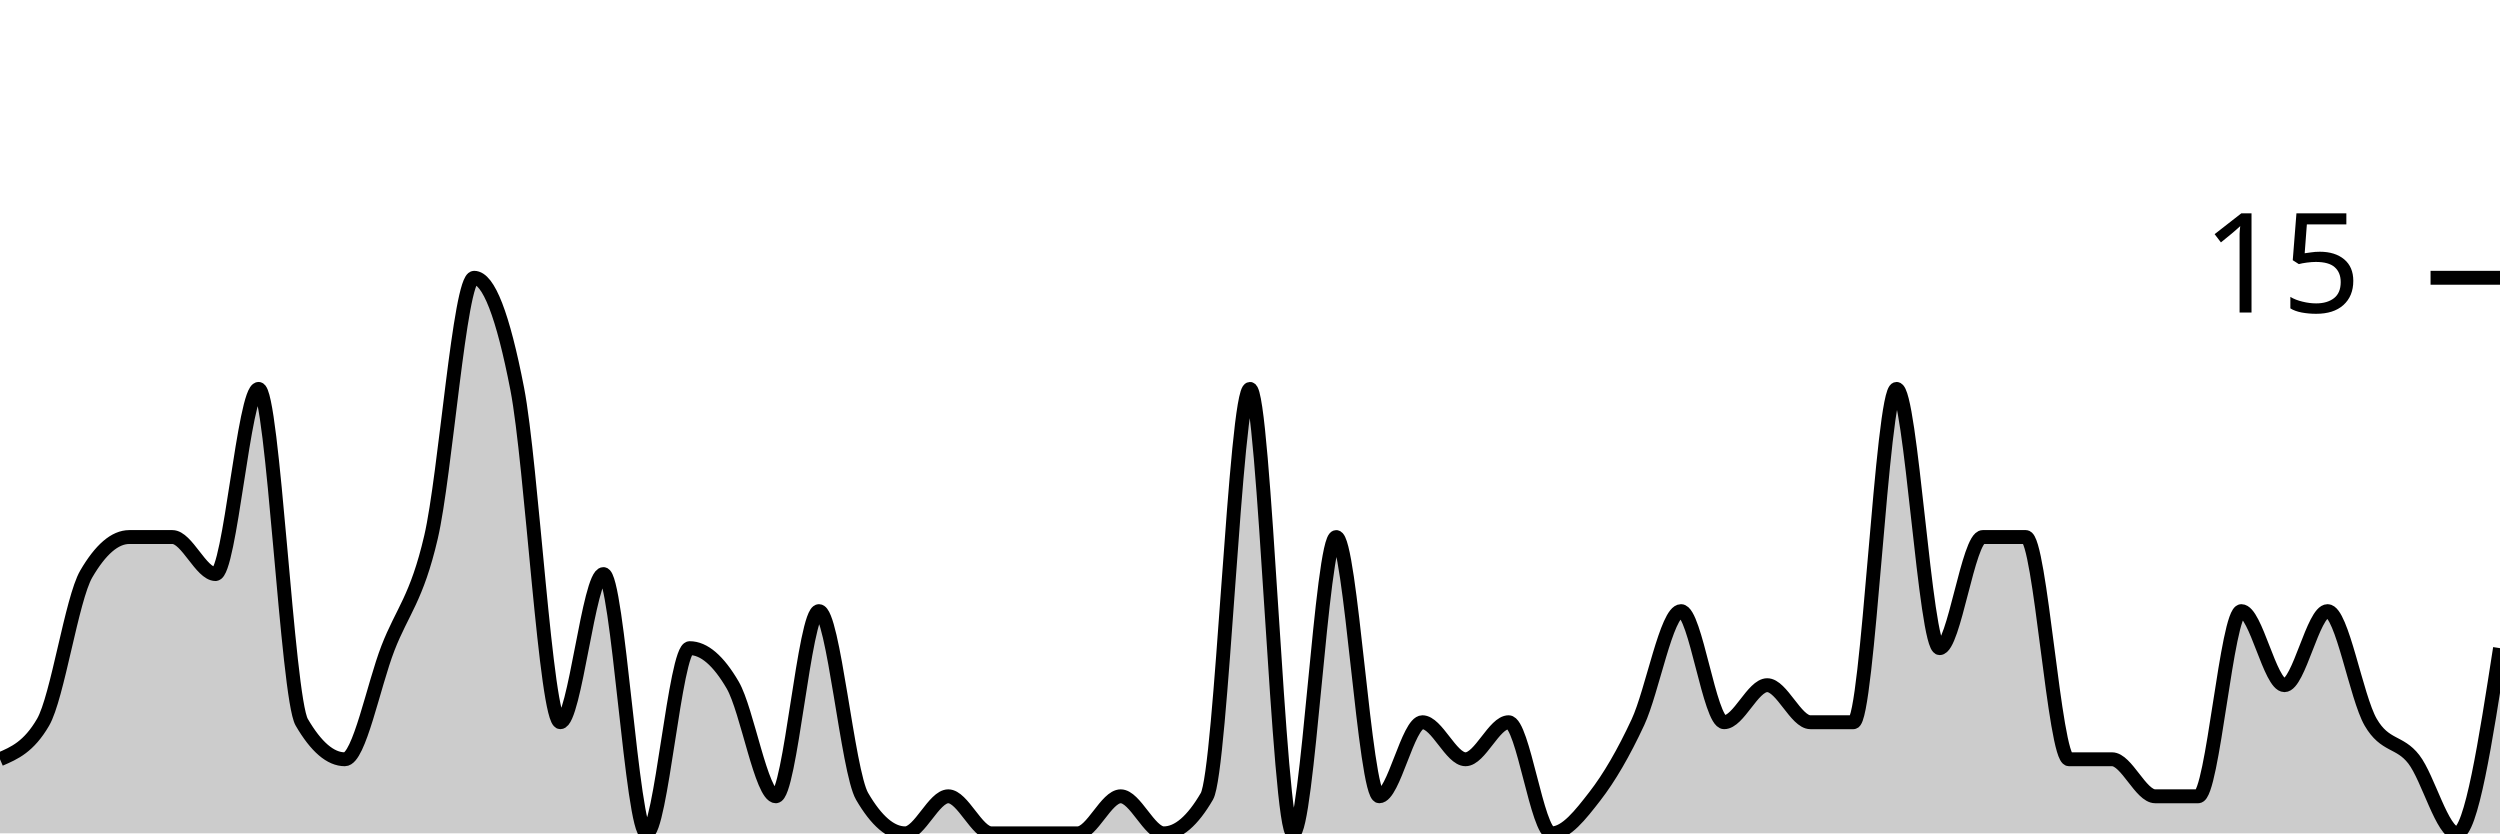
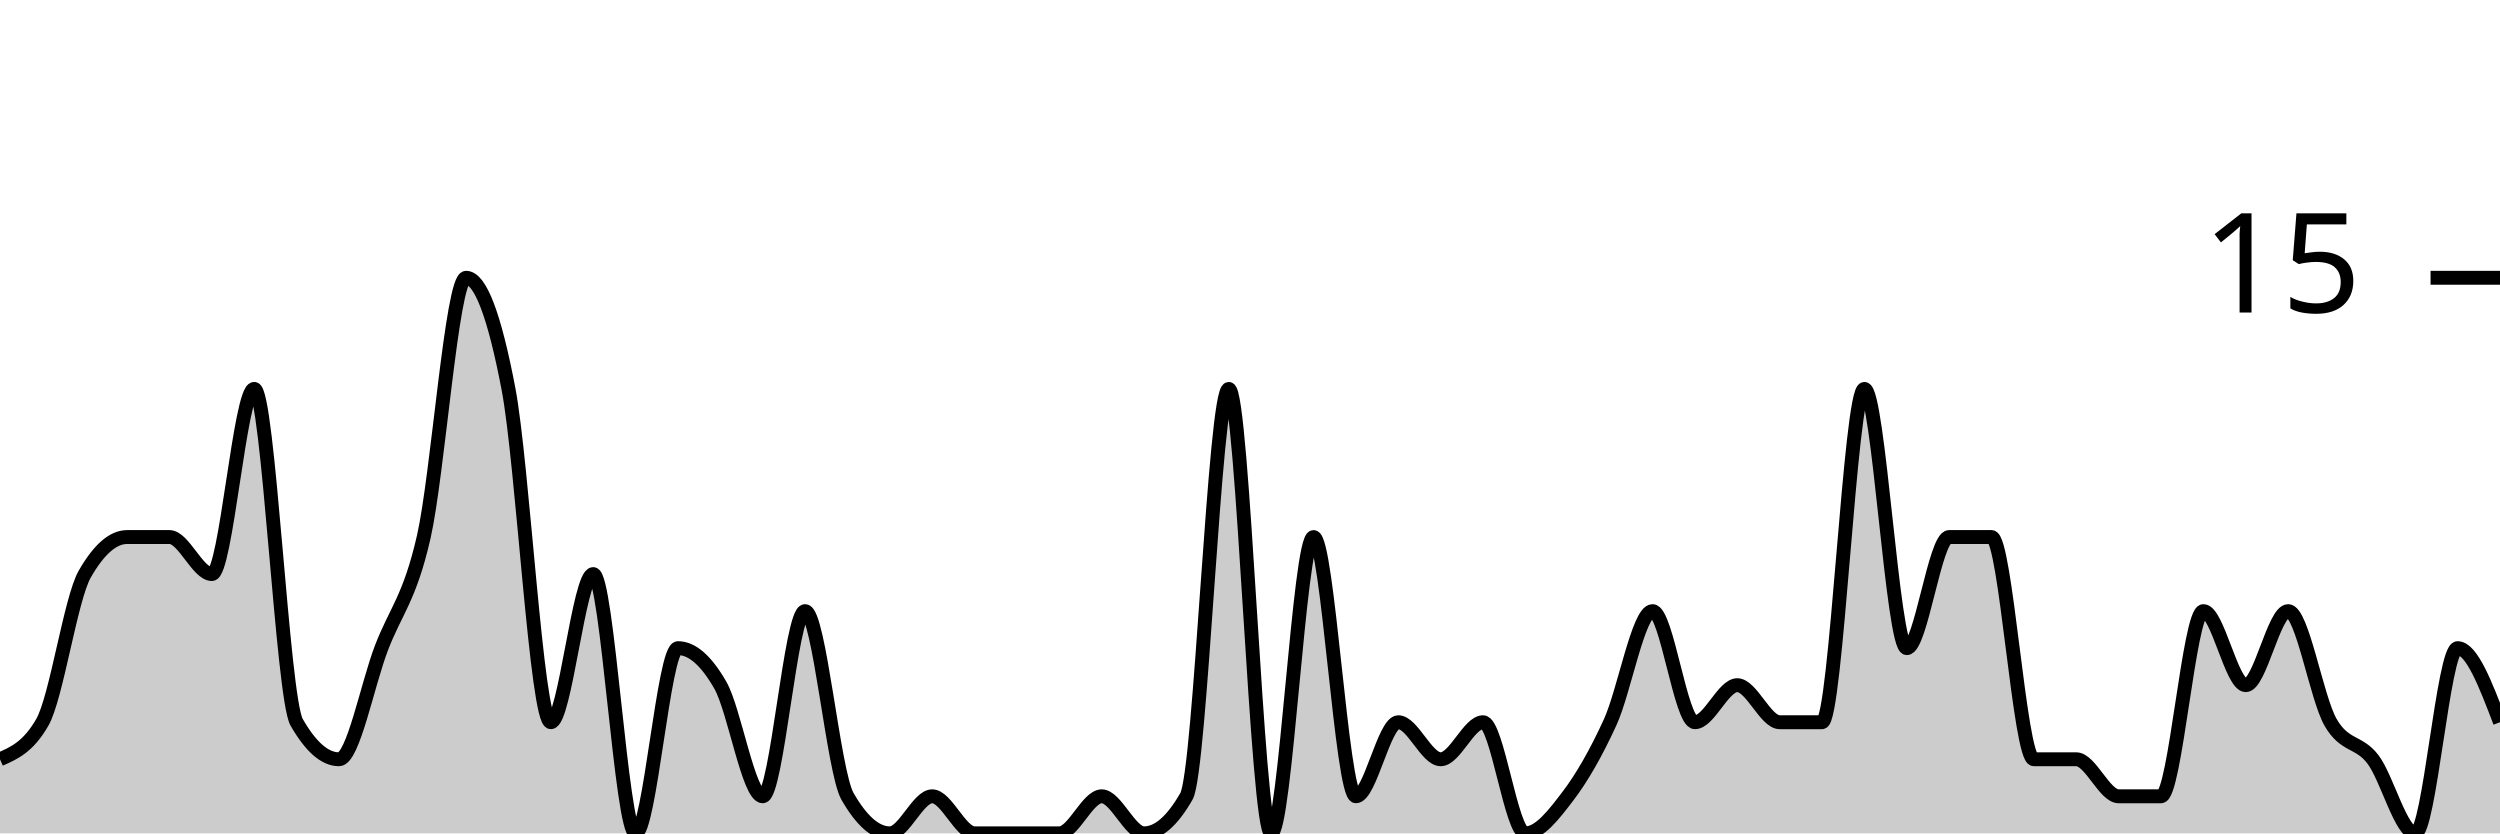
<svg xmlns="http://www.w3.org/2000/svg" viewBox="0 0 180 60">
  <g transform="translate(0,20)">
-     <path class="area" fill="rgba(0, 0, 0, 0.2)" d="M0,34.667C1.034,34.222,2.069,33.778,3.103,32C4.138,30.222,5.172,23.111,6.207,21.333C7.241,19.556,8.276,18.667,9.31,18.667C10.345,18.667,11.379,18.667,12.414,18.667C13.448,18.667,14.483,21.333,15.517,21.333C16.552,21.333,17.586,8,18.621,8C19.655,8,20.69,30.222,21.724,32C22.759,33.778,23.793,34.667,24.828,34.667C25.862,34.667,26.897,29.333,27.931,26.667C28.966,24,30,23.111,31.034,18.667C32.069,14.222,33.103,0,34.138,0C35.172,0,36.207,2.667,37.241,8C38.276,13.333,39.31,32,40.345,32C41.379,32,42.414,21.333,43.448,21.333C44.483,21.333,45.517,40,46.552,40C47.586,40,48.621,26.667,49.655,26.667C50.69,26.667,51.724,27.556,52.759,29.333C53.793,31.111,54.828,37.333,55.862,37.333C56.897,37.333,57.931,24,58.966,24C60,24,61.034,35.556,62.069,37.333C63.103,39.111,64.138,40,65.172,40C66.207,40,67.241,37.333,68.276,37.333C69.31,37.333,70.345,40,71.379,40C72.414,40,73.448,40,74.483,40C75.517,40,76.552,40,77.586,40C78.621,40,79.655,37.333,80.69,37.333C81.724,37.333,82.759,40,83.793,40C84.828,40,85.862,39.111,86.897,37.333C87.931,35.556,88.966,8,90,8C91.034,8,92.069,40,93.103,40C94.138,40,95.172,18.667,96.207,18.667C97.241,18.667,98.276,37.333,99.31,37.333C100.345,37.333,101.379,32,102.414,32C103.448,32,104.483,34.667,105.517,34.667C106.552,34.667,107.586,32,108.621,32C109.655,32,110.69,40,111.724,40C112.759,40,113.793,38.667,114.828,37.333C115.862,36,116.897,34.222,117.931,32C118.966,29.778,120,24,121.034,24C122.069,24,123.103,32,124.138,32C125.172,32,126.207,29.333,127.241,29.333C128.276,29.333,129.31,32,130.345,32C131.379,32,132.414,32,133.448,32C134.483,32,135.517,8,136.552,8C137.586,8,138.621,26.667,139.655,26.667C140.69,26.667,141.724,18.667,142.759,18.667C143.793,18.667,144.828,18.667,145.862,18.667C146.897,18.667,147.931,34.667,148.966,34.667C150,34.667,151.034,34.667,152.069,34.667C153.103,34.667,154.138,37.333,155.172,37.333C156.207,37.333,157.241,37.333,158.276,37.333C159.31,37.333,160.345,24,161.379,24C162.414,24,163.448,29.333,164.483,29.333C165.517,29.333,166.552,24,167.586,24C168.621,24,169.655,30.222,170.69,32C171.724,33.778,172.759,33.333,173.793,34.667C174.828,36,175.862,40,176.897,40C177.931,40,178.966,33.333,180,26.667L180,40C178.966,40,177.931,40,176.897,40C175.862,40,174.828,40,173.793,40C172.759,40,171.724,40,170.69,40C169.655,40,168.621,40,167.586,40C166.552,40,165.517,40,164.483,40C163.448,40,162.414,40,161.379,40C160.345,40,159.31,40,158.276,40C157.241,40,156.207,40,155.172,40C154.138,40,153.103,40,152.069,40C151.034,40,150,40,148.966,40C147.931,40,146.897,40,145.862,40C144.828,40,143.793,40,142.759,40C141.724,40,140.69,40,139.655,40C138.621,40,137.586,40,136.552,40C135.517,40,134.483,40,133.448,40C132.414,40,131.379,40,130.345,40C129.31,40,128.276,40,127.241,40C126.207,40,125.172,40,124.138,40C123.103,40,122.069,40,121.034,40C120,40,118.966,40,117.931,40C116.897,40,115.862,40,114.828,40C113.793,40,112.759,40,111.724,40C110.69,40,109.655,40,108.621,40C107.586,40,106.552,40,105.517,40C104.483,40,103.448,40,102.414,40C101.379,40,100.345,40,99.31,40C98.276,40,97.241,40,96.207,40C95.172,40,94.138,40,93.103,40C92.069,40,91.034,40,90,40C88.966,40,87.931,40,86.897,40C85.862,40,84.828,40,83.793,40C82.759,40,81.724,40,80.69,40C79.655,40,78.621,40,77.586,40C76.552,40,75.517,40,74.483,40C73.448,40,72.414,40,71.379,40C70.345,40,69.31,40,68.276,40C67.241,40,66.207,40,65.172,40C64.138,40,63.103,40,62.069,40C61.034,40,60,40,58.966,40C57.931,40,56.897,40,55.862,40C54.828,40,53.793,40,52.759,40C51.724,40,50.69,40,49.655,40C48.621,40,47.586,40,46.552,40C45.517,40,44.483,40,43.448,40C42.414,40,41.379,40,40.345,40C39.31,40,38.276,40,37.241,40C36.207,40,35.172,40,34.138,40C33.103,40,32.069,40,31.034,40C30,40,28.966,40,27.931,40C26.897,40,25.862,40,24.828,40C23.793,40,22.759,40,21.724,40C20.69,40,19.655,40,18.621,40C17.586,40,16.552,40,15.517,40C14.483,40,13.448,40,12.414,40C11.379,40,10.345,40,9.31,40C8.276,40,7.241,40,6.207,40C5.172,40,4.138,40,3.103,40C2.069,40,1.034,40,0,40Z" />
-     <path class="line" stroke="black" fill="none" d="M0,34.667C1.034,34.222,2.069,33.778,3.103,32C4.138,30.222,5.172,23.111,6.207,21.333C7.241,19.556,8.276,18.667,9.31,18.667C10.345,18.667,11.379,18.667,12.414,18.667C13.448,18.667,14.483,21.333,15.517,21.333C16.552,21.333,17.586,8,18.621,8C19.655,8,20.69,30.222,21.724,32C22.759,33.778,23.793,34.667,24.828,34.667C25.862,34.667,26.897,29.333,27.931,26.667C28.966,24,30,23.111,31.034,18.667C32.069,14.222,33.103,0,34.138,0C35.172,0,36.207,2.667,37.241,8C38.276,13.333,39.31,32,40.345,32C41.379,32,42.414,21.333,43.448,21.333C44.483,21.333,45.517,40,46.552,40C47.586,40,48.621,26.667,49.655,26.667C50.69,26.667,51.724,27.556,52.759,29.333C53.793,31.111,54.828,37.333,55.862,37.333C56.897,37.333,57.931,24,58.966,24C60,24,61.034,35.556,62.069,37.333C63.103,39.111,64.138,40,65.172,40C66.207,40,67.241,37.333,68.276,37.333C69.31,37.333,70.345,40,71.379,40C72.414,40,73.448,40,74.483,40C75.517,40,76.552,40,77.586,40C78.621,40,79.655,37.333,80.69,37.333C81.724,37.333,82.759,40,83.793,40C84.828,40,85.862,39.111,86.897,37.333C87.931,35.556,88.966,8,90,8C91.034,8,92.069,40,93.103,40C94.138,40,95.172,18.667,96.207,18.667C97.241,18.667,98.276,37.333,99.31,37.333C100.345,37.333,101.379,32,102.414,32C103.448,32,104.483,34.667,105.517,34.667C106.552,34.667,107.586,32,108.621,32C109.655,32,110.69,40,111.724,40C112.759,40,113.793,38.667,114.828,37.333C115.862,36,116.897,34.222,117.931,32C118.966,29.778,120,24,121.034,24C122.069,24,123.103,32,124.138,32C125.172,32,126.207,29.333,127.241,29.333C128.276,29.333,129.31,32,130.345,32C131.379,32,132.414,32,133.448,32C134.483,32,135.517,8,136.552,8C137.586,8,138.621,26.667,139.655,26.667C140.69,26.667,141.724,18.667,142.759,18.667C143.793,18.667,144.828,18.667,145.862,18.667C146.897,18.667,147.931,34.667,148.966,34.667C150,34.667,151.034,34.667,152.069,34.667C153.103,34.667,154.138,37.333,155.172,37.333C156.207,37.333,157.241,37.333,158.276,37.333C159.31,37.333,160.345,24,161.379,24C162.414,24,163.448,29.333,164.483,29.333C165.517,29.333,166.552,24,167.586,24C168.621,24,169.655,30.222,170.69,32C171.724,33.778,172.759,33.333,173.793,34.667C174.828,36,175.862,40,176.897,40C177.931,40,178.966,33.333,180,26.667" />
+     <path class="area" fill="rgba(0, 0, 0, 0.2)" d="M0,34.667C1.017,34.222,2.034,33.778,3.051,32C4.068,30.222,5.085,23.111,6.102,21.333C7.119,19.556,8.136,18.667,9.153,18.667C10.169,18.667,11.186,18.667,12.203,18.667C13.22,18.667,14.237,21.333,15.254,21.333C16.271,21.333,17.288,8,18.305,8C19.322,8,20.339,30.222,21.356,32C22.373,33.778,23.39,34.667,24.407,34.667C25.424,34.667,26.441,29.333,27.458,26.667C28.475,24,29.492,23.111,30.508,18.667C31.525,14.222,32.542,0,33.559,0C34.576,0,35.593,2.667,36.61,8C37.627,13.333,38.644,32,39.661,32C40.678,32,41.695,21.333,42.712,21.333C43.729,21.333,44.746,40,45.763,40C46.78,40,47.797,26.667,48.814,26.667C49.831,26.667,50.847,27.556,51.864,29.333C52.881,31.111,53.898,37.333,54.915,37.333C55.932,37.333,56.949,24,57.966,24C58.983,24,60,35.556,61.017,37.333C62.034,39.111,63.051,40,64.068,40C65.085,40,66.102,37.333,67.119,37.333C68.136,37.333,69.153,40,70.169,40C71.186,40,72.203,40,73.22,40C74.237,40,75.254,40,76.271,40C77.288,40,78.305,37.333,79.322,37.333C80.339,37.333,81.356,40,82.373,40C83.39,40,84.407,39.111,85.424,37.333C86.441,35.556,87.458,8,88.475,8C89.492,8,90.508,40,91.525,40C92.542,40,93.559,18.667,94.576,18.667C95.593,18.667,96.61,37.333,97.627,37.333C98.644,37.333,99.661,32,100.678,32C101.695,32,102.712,34.667,103.729,34.667C104.746,34.667,105.763,32,106.78,32C107.797,32,108.814,40,109.831,40C110.847,40,111.864,38.667,112.881,37.333C113.898,36,114.915,34.222,115.932,32C116.949,29.778,117.966,24,118.983,24C120,24,121.017,32,122.034,32C123.051,32,124.068,29.333,125.085,29.333C126.102,29.333,127.119,32,128.136,32C129.153,32,130.169,32,131.186,32C132.203,32,133.22,8,134.237,8C135.254,8,136.271,26.667,137.288,26.667C138.305,26.667,139.322,18.667,140.339,18.667C141.356,18.667,142.373,18.667,143.39,18.667C144.407,18.667,145.424,34.667,146.441,34.667C147.458,34.667,148.475,34.667,149.492,34.667C150.508,34.667,151.525,37.333,152.542,37.333C153.559,37.333,154.576,37.333,155.593,37.333C156.61,37.333,157.627,24,158.644,24C159.661,24,160.678,29.333,161.695,29.333C162.712,29.333,163.729,24,164.746,24C165.763,24,166.78,30.222,167.797,32C168.814,33.778,169.831,33.333,170.847,34.667C171.864,36,172.881,40,173.898,40C174.915,40,175.932,26.667,176.949,26.667C177.966,26.667,178.983,29.333,180,32L180,40C178.983,40,177.966,40,176.949,40C175.932,40,174.915,40,173.898,40C172.881,40,171.864,40,170.847,40C169.831,40,168.814,40,167.797,40C166.78,40,165.763,40,164.746,40C163.729,40,162.712,40,161.695,40C160.678,40,159.661,40,158.644,40C157.627,40,156.61,40,155.593,40C154.576,40,153.559,40,152.542,40C151.525,40,150.508,40,149.492,40C148.475,40,147.458,40,146.441,40C145.424,40,144.407,40,143.39,40C142.373,40,141.356,40,140.339,40C139.322,40,138.305,40,137.288,40C136.271,40,135.254,40,134.237,40C133.22,40,132.203,40,131.186,40C130.169,40,129.153,40,128.136,40C127.119,40,126.102,40,125.085,40C124.068,40,123.051,40,122.034,40C121.017,40,120,40,118.983,40C117.966,40,116.949,40,115.932,40C114.915,40,113.898,40,112.881,40C111.864,40,110.847,40,109.831,40C108.814,40,107.797,40,106.78,40C105.763,40,104.746,40,103.729,40C102.712,40,101.695,40,100.678,40C99.661,40,98.644,40,97.627,40C96.61,40,95.593,40,94.576,40C93.559,40,92.542,40,91.525,40C90.508,40,89.492,40,88.475,40C87.458,40,86.441,40,85.424,40C84.407,40,83.39,40,82.373,40C81.356,40,80.339,40,79.322,40C78.305,40,77.288,40,76.271,40C75.254,40,74.237,40,73.22,40C72.203,40,71.186,40,70.169,40C69.153,40,68.136,40,67.119,40C66.102,40,65.085,40,64.068,40C63.051,40,62.034,40,61.017,40C60,40,58.983,40,57.966,40C56.949,40,55.932,40,54.915,40C53.898,40,52.881,40,51.864,40C50.847,40,49.831,40,48.814,40C47.797,40,46.78,40,45.763,40C44.746,40,43.729,40,42.712,40C41.695,40,40.678,40,39.661,40C38.644,40,37.627,40,36.61,40C35.593,40,34.576,40,33.559,40C32.542,40,31.525,40,30.508,40C29.492,40,28.475,40,27.458,40C26.441,40,25.424,40,24.407,40C23.39,40,22.373,40,21.356,40C20.339,40,19.322,40,18.305,40C17.288,40,16.271,40,15.254,40C14.237,40,13.22,40,12.203,40C11.186,40,10.169,40,9.153,40C8.136,40,7.119,40,6.102,40C5.085,40,4.068,40,3.051,40C2.034,40,1.017,40,0,40Z" />
+     <path class="line" stroke="black" fill="none" d="M0,34.667C1.017,34.222,2.034,33.778,3.051,32C4.068,30.222,5.085,23.111,6.102,21.333C7.119,19.556,8.136,18.667,9.153,18.667C10.169,18.667,11.186,18.667,12.203,18.667C13.22,18.667,14.237,21.333,15.254,21.333C16.271,21.333,17.288,8,18.305,8C19.322,8,20.339,30.222,21.356,32C22.373,33.778,23.39,34.667,24.407,34.667C25.424,34.667,26.441,29.333,27.458,26.667C28.475,24,29.492,23.111,30.508,18.667C31.525,14.222,32.542,0,33.559,0C34.576,0,35.593,2.667,36.61,8C37.627,13.333,38.644,32,39.661,32C40.678,32,41.695,21.333,42.712,21.333C43.729,21.333,44.746,40,45.763,40C46.78,40,47.797,26.667,48.814,26.667C49.831,26.667,50.847,27.556,51.864,29.333C52.881,31.111,53.898,37.333,54.915,37.333C55.932,37.333,56.949,24,57.966,24C58.983,24,60,35.556,61.017,37.333C62.034,39.111,63.051,40,64.068,40C65.085,40,66.102,37.333,67.119,37.333C68.136,37.333,69.153,40,70.169,40C71.186,40,72.203,40,73.22,40C74.237,40,75.254,40,76.271,40C77.288,40,78.305,37.333,79.322,37.333C80.339,37.333,81.356,40,82.373,40C83.39,40,84.407,39.111,85.424,37.333C86.441,35.556,87.458,8,88.475,8C89.492,8,90.508,40,91.525,40C92.542,40,93.559,18.667,94.576,18.667C95.593,18.667,96.61,37.333,97.627,37.333C98.644,37.333,99.661,32,100.678,32C101.695,32,102.712,34.667,103.729,34.667C104.746,34.667,105.763,32,106.78,32C107.797,32,108.814,40,109.831,40C110.847,40,111.864,38.667,112.881,37.333C113.898,36,114.915,34.222,115.932,32C116.949,29.778,117.966,24,118.983,24C120,24,121.017,32,122.034,32C123.051,32,124.068,29.333,125.085,29.333C126.102,29.333,127.119,32,128.136,32C129.153,32,130.169,32,131.186,32C132.203,32,133.22,8,134.237,8C135.254,8,136.271,26.667,137.288,26.667C138.305,26.667,139.322,18.667,140.339,18.667C141.356,18.667,142.373,18.667,143.39,18.667C144.407,18.667,145.424,34.667,146.441,34.667C147.458,34.667,148.475,34.667,149.492,34.667C150.508,34.667,151.525,37.333,152.542,37.333C153.559,37.333,154.576,37.333,155.593,37.333C156.61,37.333,157.627,24,158.644,24C159.661,24,160.678,29.333,161.695,29.333C162.712,29.333,163.729,24,164.746,24C165.763,24,166.78,30.222,167.797,32C168.814,33.778,169.831,33.333,170.847,34.667C171.864,36,172.881,40,173.898,40C174.915,40,175.932,26.667,176.949,26.667C177.966,26.667,178.983,29.333,180,32" />
    <path class="axis-ceiling" stroke-width="1" stroke="black" fill="none" d="M175,0L180,0" />
    <text class="axis-ceiling-label" font-family="sans-serif" text-anchor="end" font-size="10px" x="170" y="2.5">15</text>
  </g>
</svg>
